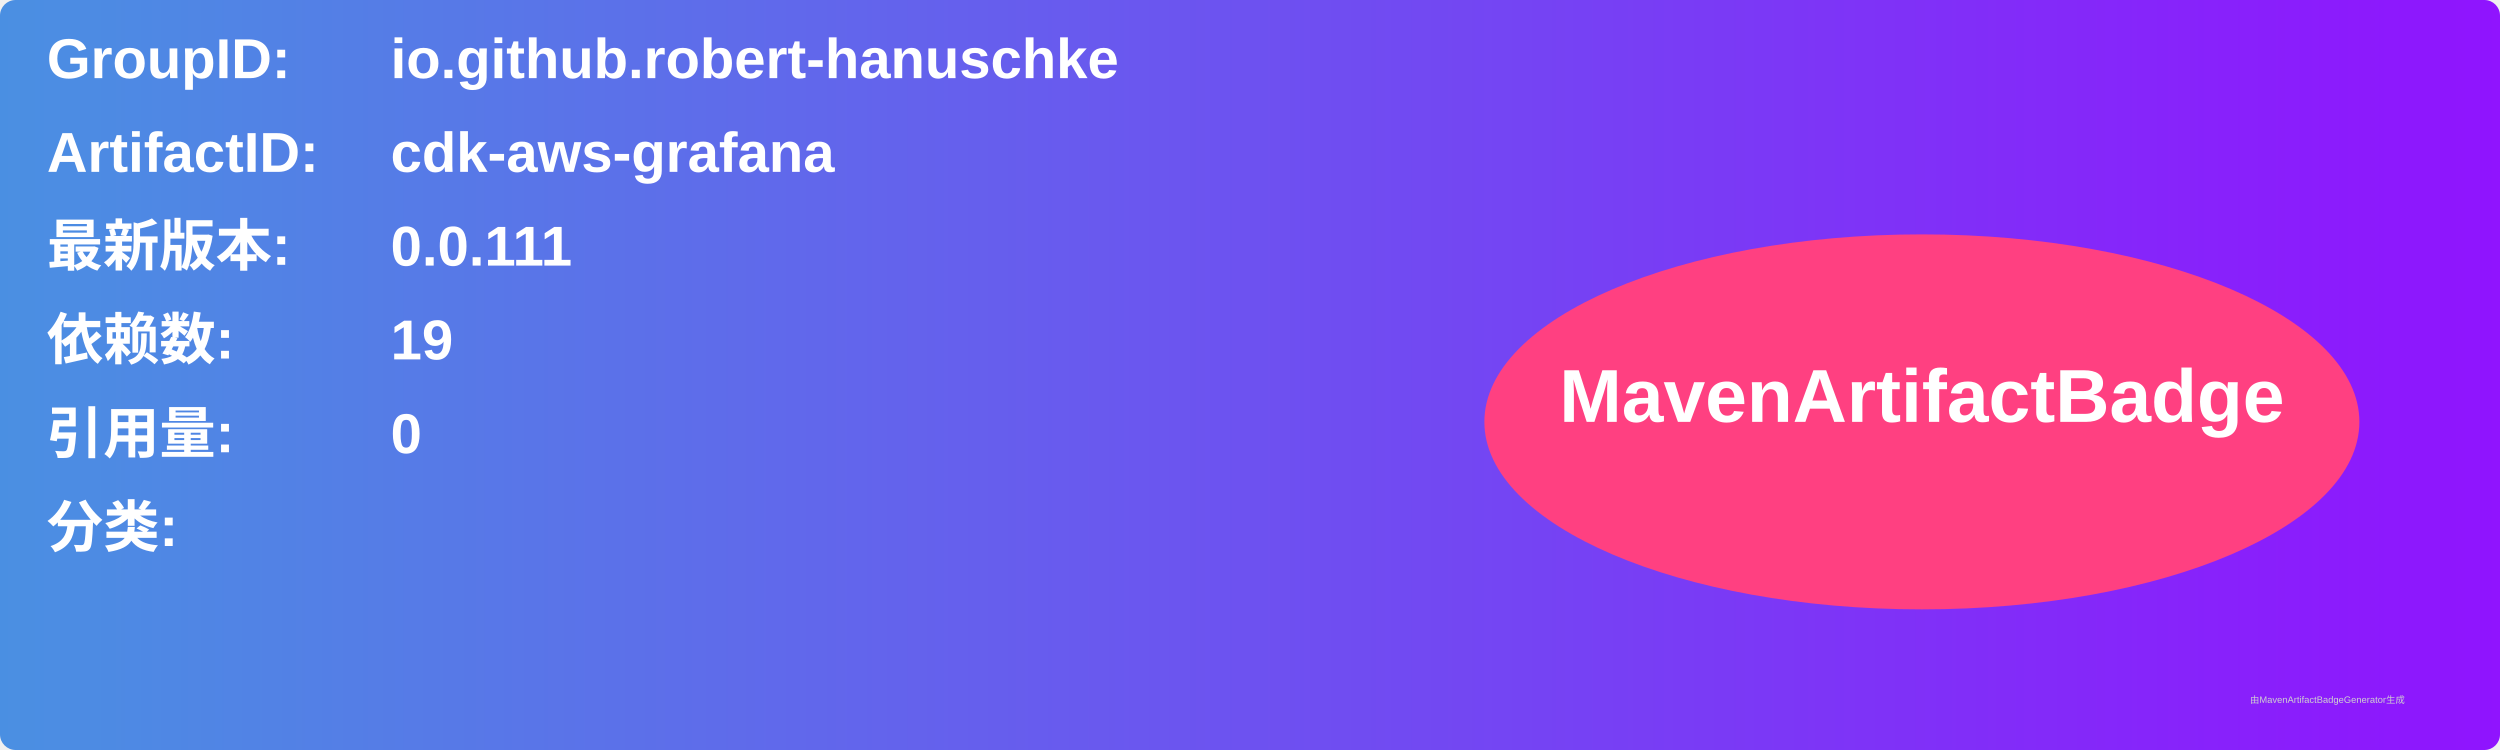
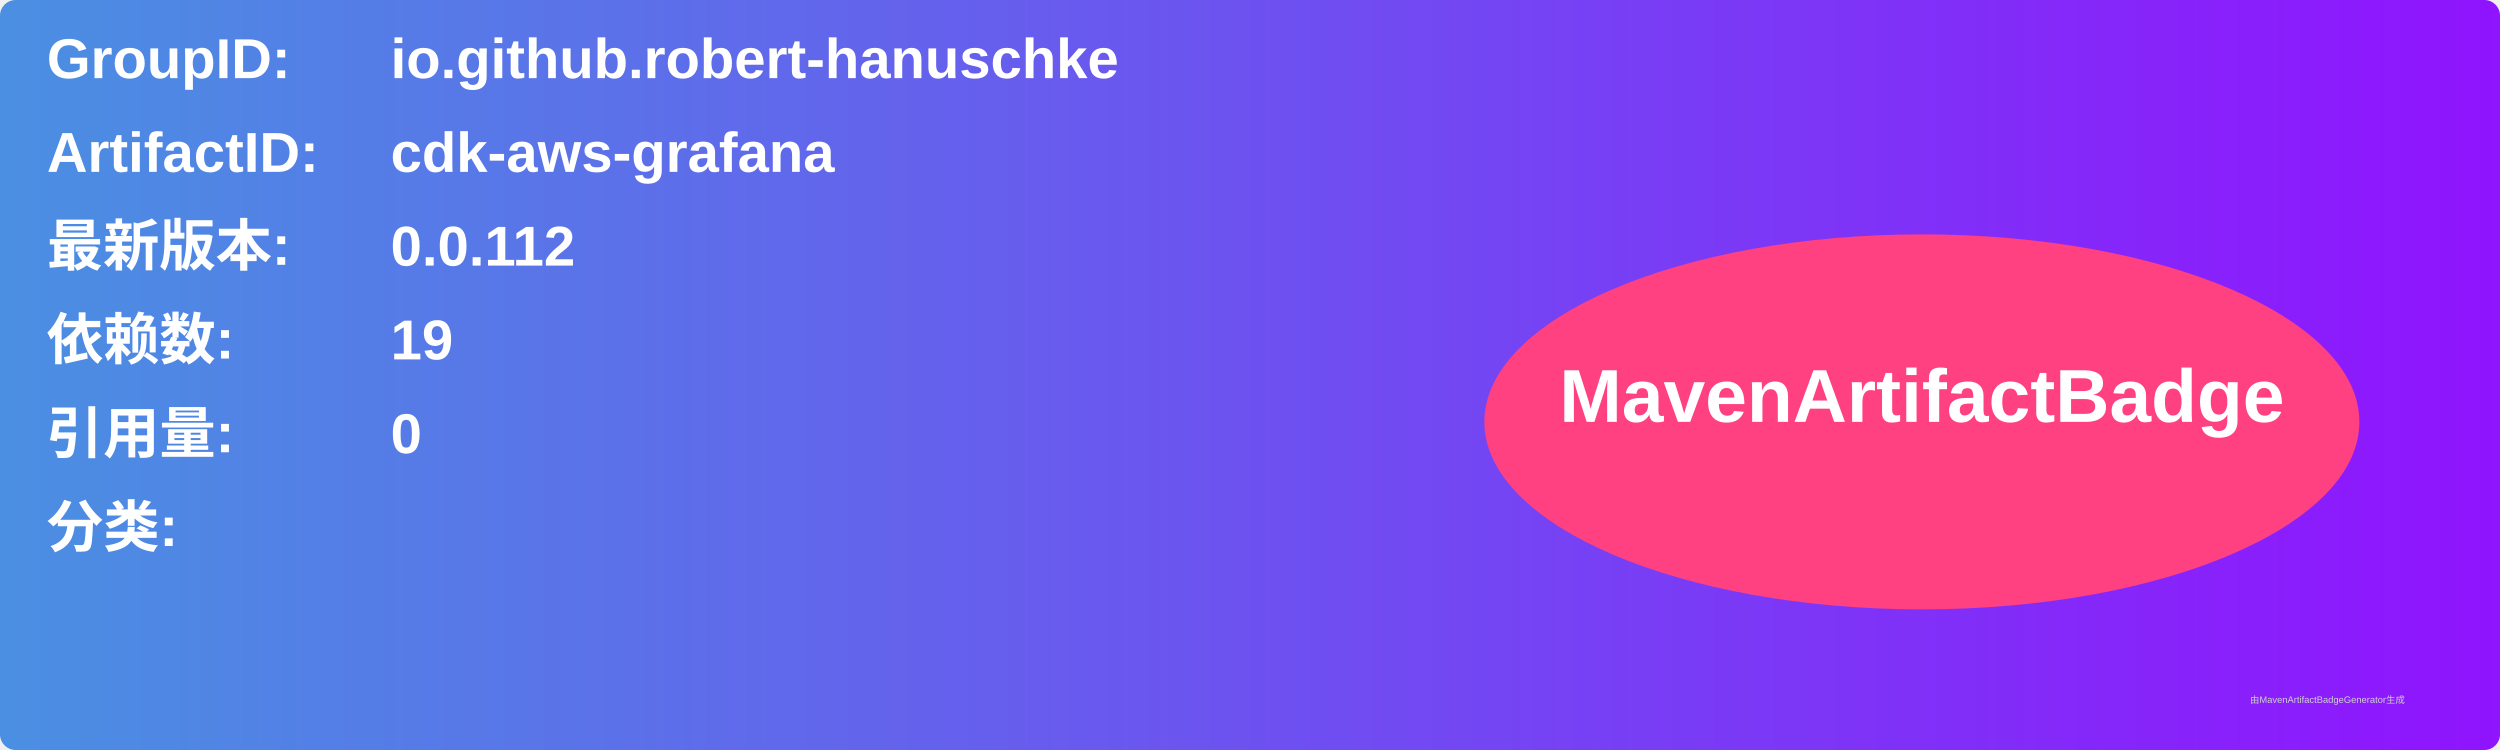
<svg xmlns="http://www.w3.org/2000/svg" width="800" height="240" viewBox="0 0 800 240">
  <linearGradient id="grad" x1="0%" y1="0%" x2="100%" y2="0%">
    <stop offset="0%" stop-color="#4a90e2" />
    <stop offset="100%" stop-color="#9013fe" />
  </linearGradient>
  <rect width="100%" height="100%" rx="5" ry="5" fill="url(#grad)" />
  <g transform="translate(15, 15)">
    <text x="0" y="10" font-family="Arial" font-size="18" fill="white" font-weight="bold" width="260">GroupID:</text>
    <text x="110" y="10" font-family="Arial" font-size="18" fill="white" font-weight="bold" width="460">io.github.robert-hanuschke</text>
    <text x="0" y="40" font-family="Arial" font-size="18" fill="white" font-weight="bold" width="260">ArtifactID:</text>
    <text x="110" y="40" font-family="Arial" font-size="18" fill="white" font-weight="bold" width="460">cdk-aws-grafana</text>
    <text x="0" y="70" font-family="Arial" font-size="18" fill="white" font-weight="bold">最新版本:</text>
    <text x="110" y="70" font-family="Arial" font-size="18" fill="white" font-weight="bold">
-       <tspan font-weight="bold">0.0.111</tspan>
+       <tspan font-weight="bold">0.0.112</tspan>
    </text>
    <text x="0" y="100" font-family="Arial" font-size="18" fill="white" font-weight="bold">依赖数: </text>
    <text x="110" y="100" font-family="Arial" font-size="18" fill="white">
      <tspan font-weight="bold">19</tspan>
    </text>
    <text x="0" y="130" font-family="Arial" font-size="18" fill="white" font-weight="bold">引用量: </text>
    <text x="110" y="130" font-family="Arial" font-size="18" fill="white">
      <tspan font-weight="bold">0</tspan>
    </text>
    <text x="0" y="160" font-family="Arial" font-size="18" fill="white" font-weight="bold">分类:</text>
    <text x="10" y="190" font-family="Arial" font-size="10" fill="white">
      <tspan font-weight="bold" />
    </text>
    <ellipse cx="600" cy="120" rx="140" ry="60" fill="#ff4081" />
    <text x="600" y="120" text-anchor="middle" font-family="Arial" font-size="24" fill="white" font-weight="bold">MavenArtifactBadge</text>
  </g>
  <text x="720" y="225" font-family="Arial" font-size="3" fill="#d0d0d0">由MavenArtifactBadgeGenerator生成</text>
</svg>
